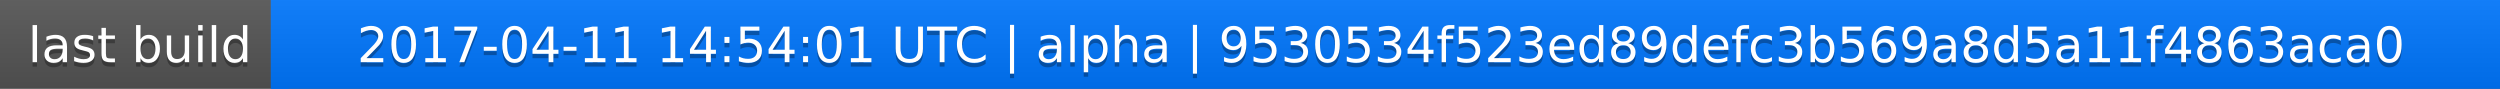
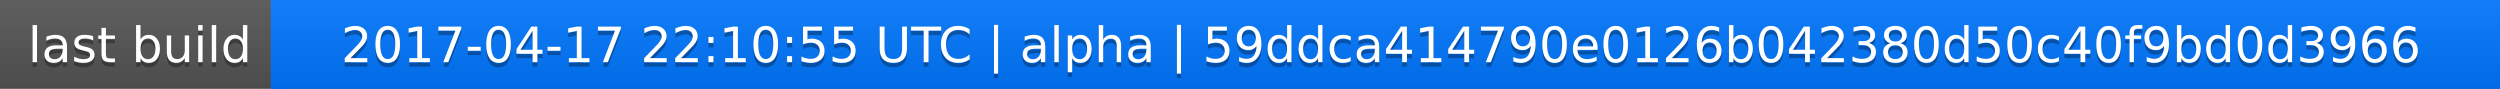
<svg xmlns="http://www.w3.org/2000/svg" width="563" height="20">
  <linearGradient id="a" x2="0" y2="100%">
    <stop offset="0" stop-color="#bbb" stop-opacity=".1" />
    <stop offset="1" stop-opacity=".1" />
  </linearGradient>
  <rect rx="0" width="563" height="20" fill="#555" />
  <rect rx="0" x="61" width="502" height="20" fill="#07f" />
  <path fill="#07f" d="M61 0h4v20h-4z" />
  <rect rx="0" width="563" height="20" fill="url(#a)" />
  <g fill="#fff" text-anchor="middle" font-family="DejaVu Sans,Verdana,Geneva,sans-serif" font-size="11">
    <text x="31.5" y="15" fill="#010101" fill-opacity=".3">last build</text>
    <text x="31.5" y="14">last build</text>
-     <text x="311" y="15" fill="#010101" fill-opacity=".3">2017-04-11 14:54:01 UTC | alpha | 9530534f523ed89defc3b569a8d5a11f4863aca0</text>
-     <text x="311" y="14">2017-04-11 14:54:01 UTC | alpha | 9530534f523ed89defc3b569a8d5a11f4863aca0</text>
+     <text x="311" y="15" fill="#010101" fill-opacity=".3">2017-04-17 22:10:55 UTC | alpha | 59ddca414790e0126b042380d50c40f9bd0d3966</text>
+     <text x="311" y="14">2017-04-17 22:10:55 UTC | alpha | 59ddca414790e0126b042380d50c40f9bd0d3966</text>
  </g>
</svg>
